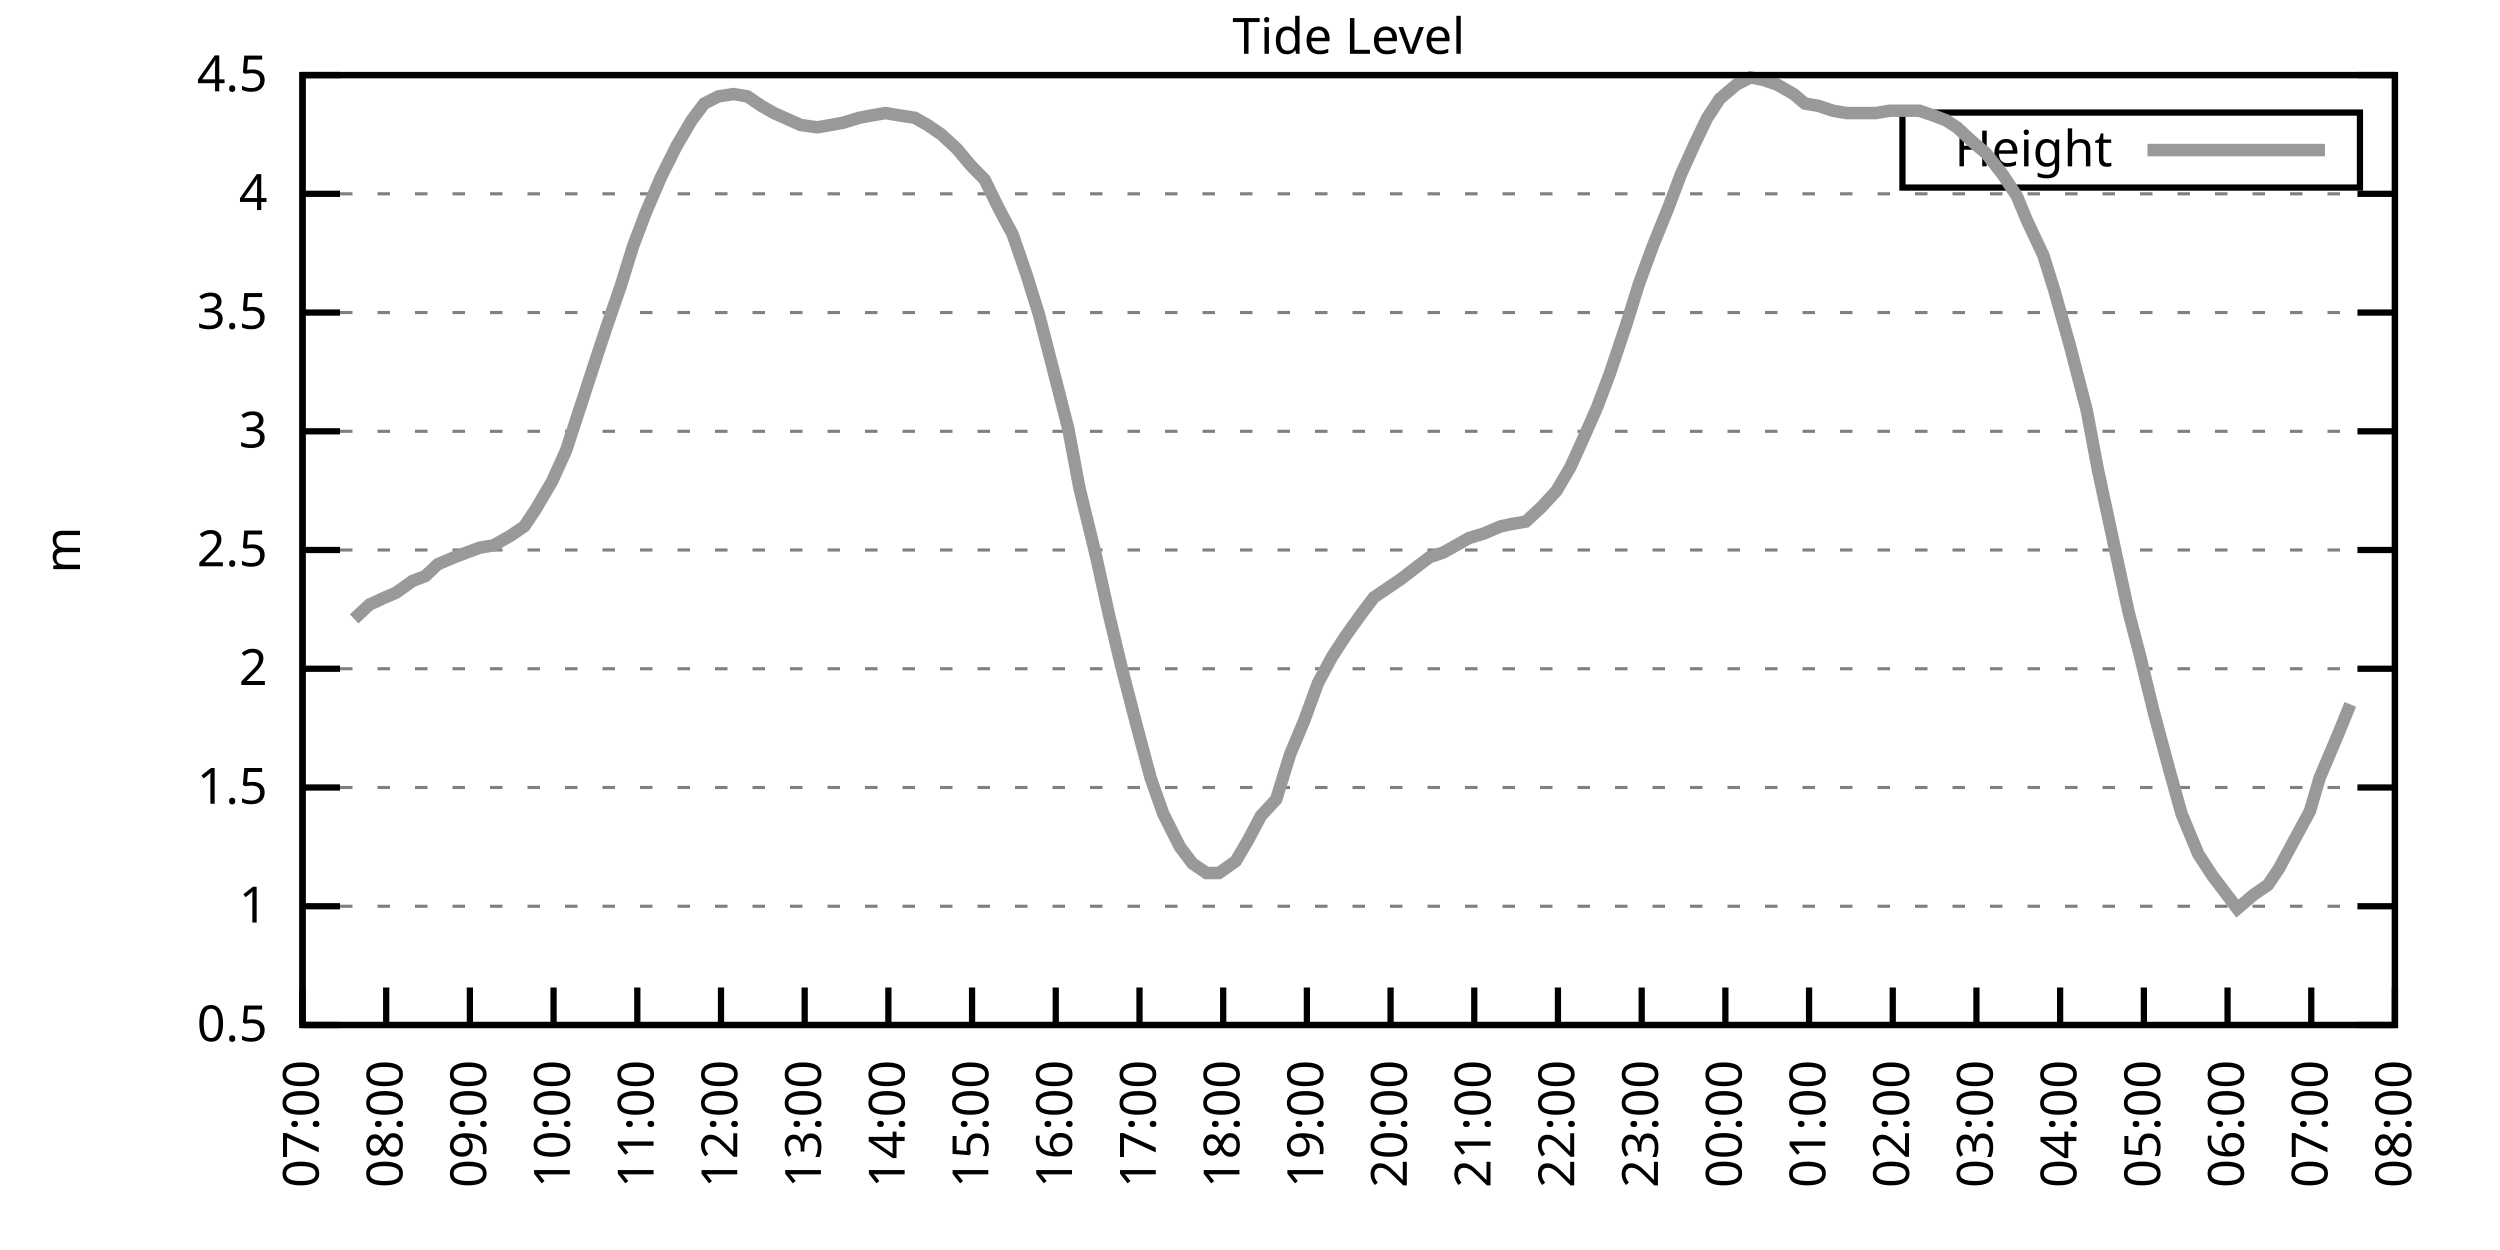
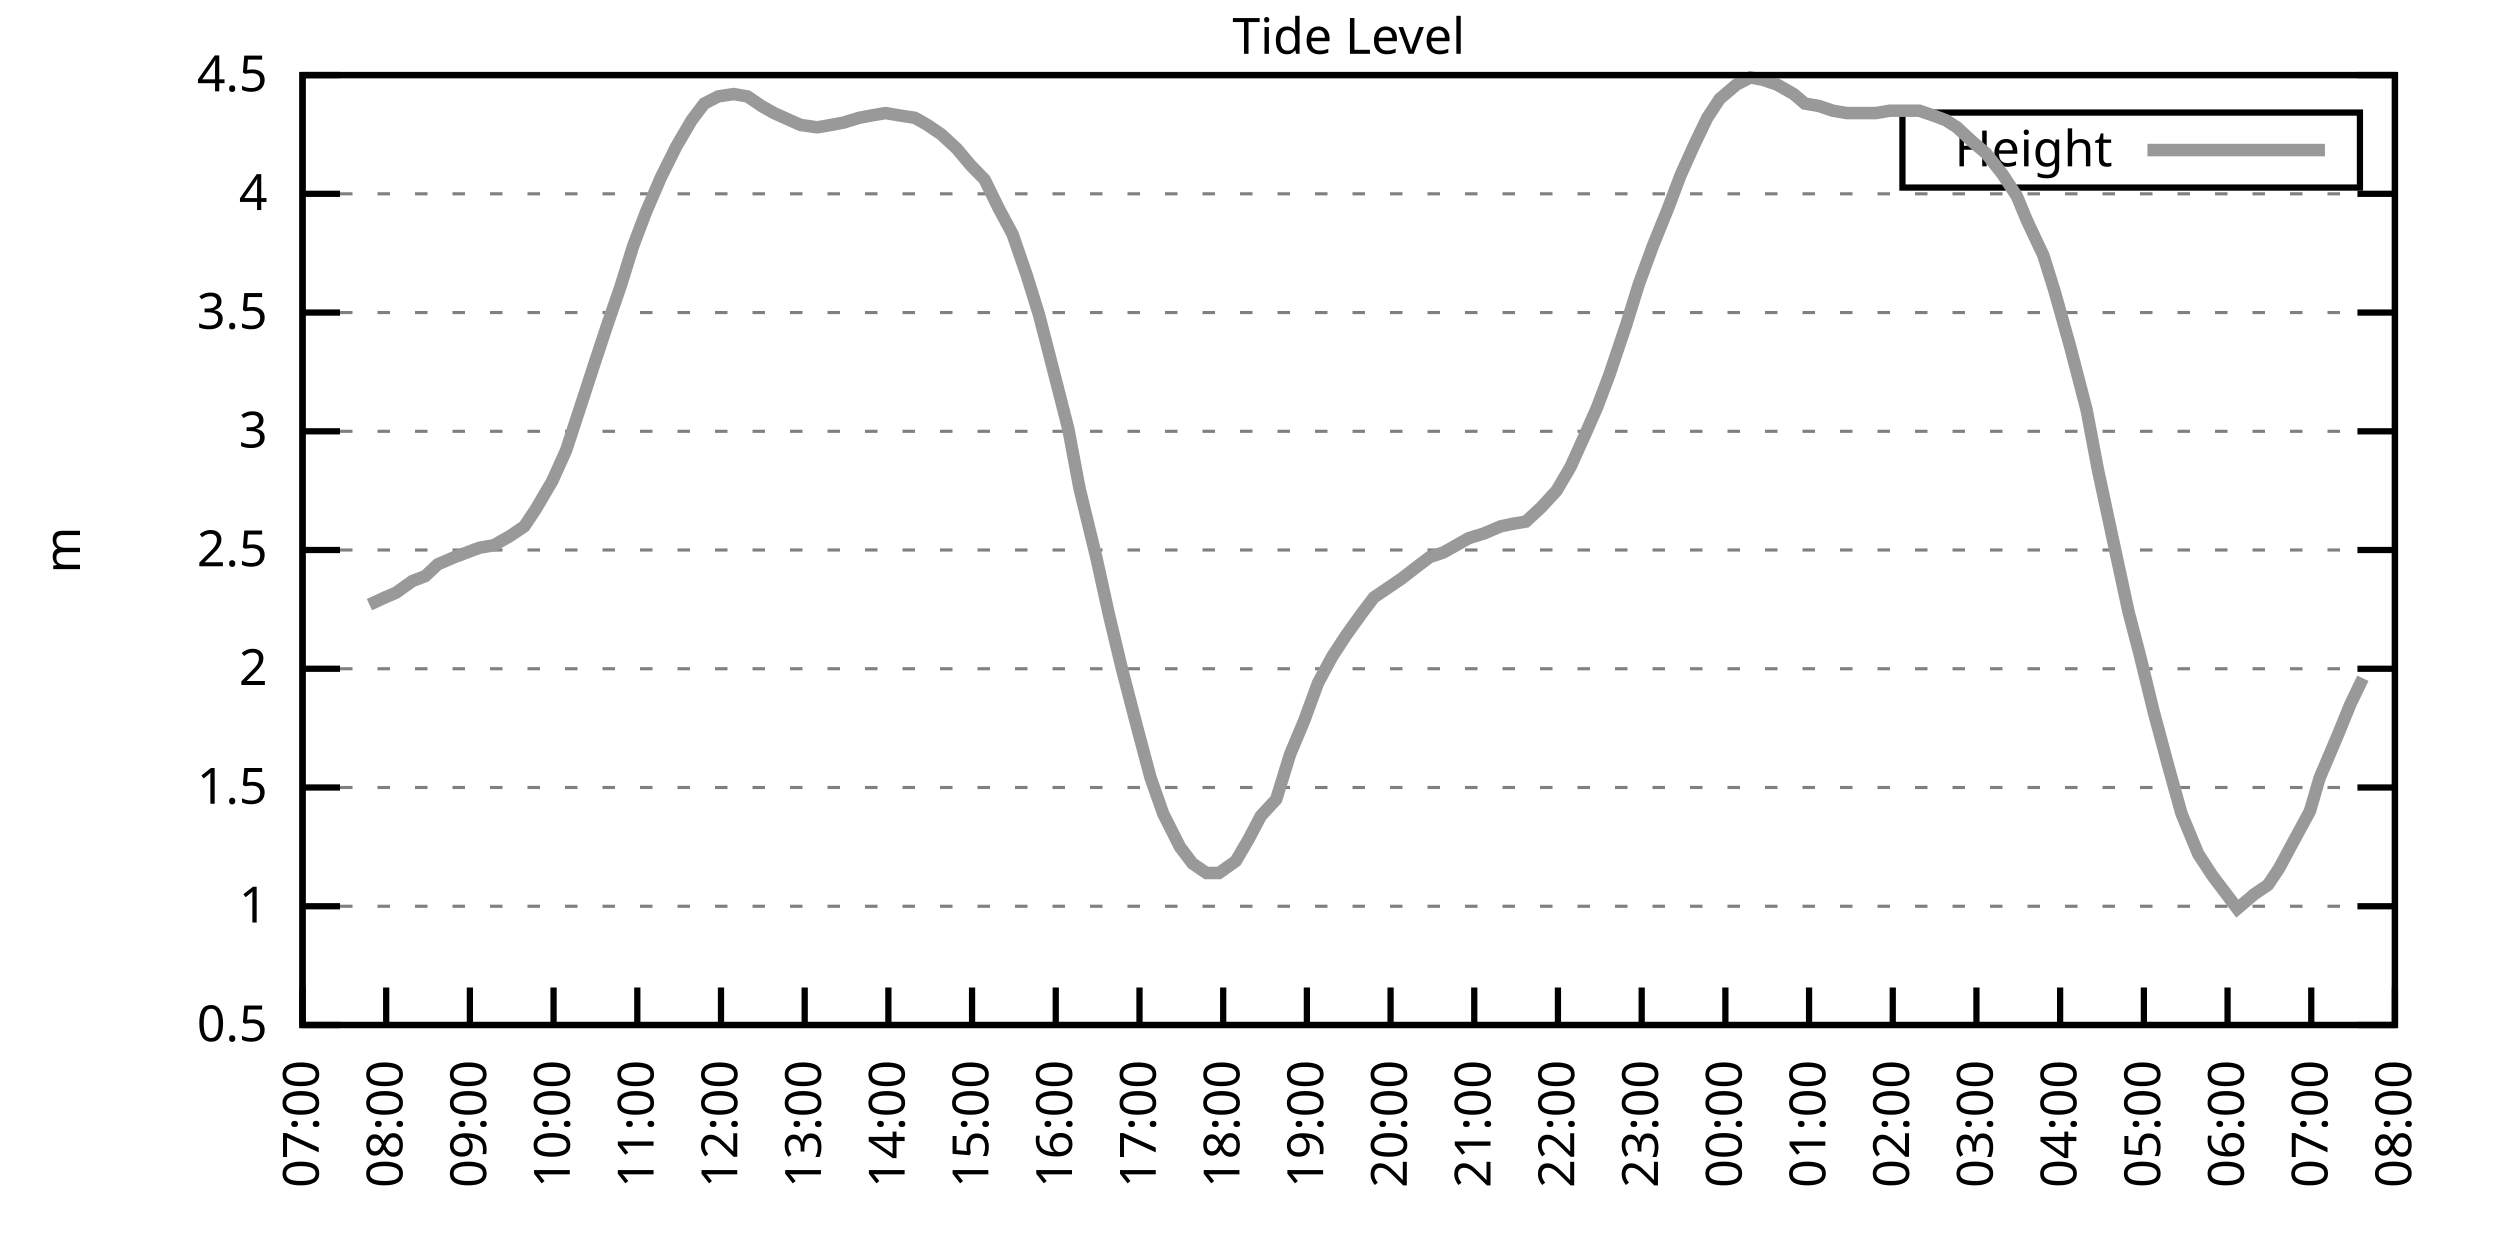
<svg xmlns="http://www.w3.org/2000/svg" xmlns:xlink="http://www.w3.org/1999/xlink" width="400" height="200" viewBox="0 0 400 200">
  <g id="gnuplot_canvas">
    <rect x="0" y="0" width="400" height="200" fill="none" />
    <defs>
      <circle id="gpDot" r="0.5" stroke-width="0.5" stroke="currentColor" />
      <path id="gpPt0" stroke-width="0.333" stroke="currentColor" d="M-1,0 h2 M0,-1 v2" />
      <path id="gpPt1" stroke-width="0.333" stroke="currentColor" d="M-1,-1 L1,1 M1,-1 L-1,1" />
      <path id="gpPt2" stroke-width="0.333" stroke="currentColor" d="M-1,0 L1,0 M0,-1 L0,1 M-1,-1 L1,1 M-1,1 L1,-1" />
      <rect id="gpPt3" stroke-width="0.333" stroke="currentColor" x="-1" y="-1" width="2" height="2" />
      <rect id="gpPt4" stroke-width="0.333" stroke="currentColor" fill="currentColor" x="-1" y="-1" width="2" height="2" />
      <circle id="gpPt5" stroke-width="0.333" stroke="currentColor" cx="0" cy="0" r="1" />
      <use xlink:href="#gpPt5" id="gpPt6" fill="currentColor" stroke="none" />
      <path id="gpPt7" stroke-width="0.333" stroke="currentColor" d="M0,-1.33 L-1.33,0.67 L1.33,0.67 z" />
      <use xlink:href="#gpPt7" id="gpPt8" fill="currentColor" stroke="none" />
      <use xlink:href="#gpPt7" id="gpPt9" stroke="currentColor" transform="rotate(180)" />
      <use xlink:href="#gpPt9" id="gpPt10" fill="currentColor" stroke="none" />
      <use xlink:href="#gpPt3" id="gpPt11" stroke="currentColor" transform="rotate(45)" />
      <use xlink:href="#gpPt11" id="gpPt12" fill="currentColor" stroke="none" />
      <path id="gpPt13" stroke-width="0.333" stroke="currentColor" d="M0,1.330 L1.265,0.411 L0.782,-1.067 L-0.782,-1.076 L-1.265,0.411 z" />
      <use xlink:href="#gpPt13" id="gpPt14" fill="currentColor" stroke="none" />
      <filter id="textbox" filterUnits="objectBoundingBox" x="0" y="0" height="1" width="1">
        <feFlood flood-color="white" flood-opacity="1" result="bgnd" />
        <feComposite in="SourceGraphic" in2="bgnd" operator="atop" />
      </filter>
      <filter id="greybox" filterUnits="objectBoundingBox" x="0" y="0" height="1" width="1">
        <feFlood flood-color="lightgrey" flood-opacity="1" result="grey" />
        <feComposite in="SourceGraphic" in2="grey" operator="atop" />
      </filter>
    </defs>
    <g fill="none" color="white" stroke="currentColor" stroke-width="1.00" stroke-linecap="butt" stroke-linejoin="miter">
</g>
    <g fill="none" color="black" stroke="currentColor" stroke-width="1.00" stroke-linecap="butt" stroke-linejoin="miter">
      <g stroke="none" shape-rendering="crispEdges">
        <polygon fill="rgb(255, 255, 255)" points="48.40,164.00 383.18,164.00 383.18,12.02 48.40,12.02 " />
      </g>
    </g>
    <g fill="none" color="black" stroke="currentColor" stroke-width="1.00" stroke-linecap="butt" stroke-linejoin="miter">
</g>
    <g fill="none" color="black" stroke="black" stroke-width="0.50" stroke-linecap="butt" stroke-linejoin="miter">
</g>
    <g fill="none" color="gray" stroke="currentColor" stroke-width="0.50" stroke-linecap="butt" stroke-linejoin="miter">
      <path stroke="gray" stroke-dasharray="2,4" class="gridline" d="M48.40,164.00 L383.19,164.00  " />
    </g>
    <g fill="none" color="gray" stroke="gray" stroke-width="1.00" stroke-linecap="butt" stroke-linejoin="miter">
</g>
    <g fill="none" color="black" stroke="currentColor" stroke-width="1.00" stroke-linecap="butt" stroke-linejoin="miter">
      <path stroke="black" d="M48.40,164.00 L54.40,164.00 M383.19,164.00 L377.19,164.00  " />
      <g transform="translate(42.80,166.60)" stroke="none" fill="black" font-family="Sans" font-size="8.00" text-anchor="end">
        <text>
          <tspan font-family="Sans"> 0.5</tspan>
        </text>
      </g>
    </g>
    <g fill="none" color="black" stroke="currentColor" stroke-width="1.00" stroke-linecap="butt" stroke-linejoin="miter">
</g>
    <g fill="none" color="black" stroke="black" stroke-width="0.50" stroke-linecap="butt" stroke-linejoin="miter">
</g>
    <g fill="none" color="gray" stroke="currentColor" stroke-width="0.50" stroke-linecap="butt" stroke-linejoin="miter">
      <path stroke="gray" stroke-dasharray="2,4" class="gridline" d="M48.40,145.00 L383.19,145.00  " />
    </g>
    <g fill="none" color="gray" stroke="gray" stroke-width="1.00" stroke-linecap="butt" stroke-linejoin="miter">
</g>
    <g fill="none" color="black" stroke="currentColor" stroke-width="1.00" stroke-linecap="butt" stroke-linejoin="miter">
      <path stroke="black" d="M48.40,145.00 L54.40,145.00 M383.19,145.00 L377.19,145.00  " />
      <g transform="translate(42.80,147.60)" stroke="none" fill="black" font-family="Sans" font-size="8.00" text-anchor="end">
        <text>
          <tspan font-family="Sans"> 1</tspan>
        </text>
      </g>
    </g>
    <g fill="none" color="black" stroke="currentColor" stroke-width="1.00" stroke-linecap="butt" stroke-linejoin="miter">
</g>
    <g fill="none" color="black" stroke="black" stroke-width="0.50" stroke-linecap="butt" stroke-linejoin="miter">
</g>
    <g fill="none" color="gray" stroke="currentColor" stroke-width="0.50" stroke-linecap="butt" stroke-linejoin="miter">
      <path stroke="gray" stroke-dasharray="2,4" class="gridline" d="M48.40,126.00 L383.19,126.00  " />
    </g>
    <g fill="none" color="gray" stroke="gray" stroke-width="1.00" stroke-linecap="butt" stroke-linejoin="miter">
</g>
    <g fill="none" color="black" stroke="currentColor" stroke-width="1.00" stroke-linecap="butt" stroke-linejoin="miter">
      <path stroke="black" d="M48.40,126.00 L54.40,126.00 M383.19,126.00 L377.19,126.00  " />
      <g transform="translate(42.80,128.60)" stroke="none" fill="black" font-family="Sans" font-size="8.00" text-anchor="end">
        <text>
          <tspan font-family="Sans"> 1.5</tspan>
        </text>
      </g>
    </g>
    <g fill="none" color="black" stroke="currentColor" stroke-width="1.00" stroke-linecap="butt" stroke-linejoin="miter">
</g>
    <g fill="none" color="black" stroke="black" stroke-width="0.50" stroke-linecap="butt" stroke-linejoin="miter">
</g>
    <g fill="none" color="gray" stroke="currentColor" stroke-width="0.50" stroke-linecap="butt" stroke-linejoin="miter">
      <path stroke="gray" stroke-dasharray="2,4" class="gridline" d="M48.40,107.00 L383.19,107.00  " />
    </g>
    <g fill="none" color="gray" stroke="gray" stroke-width="1.00" stroke-linecap="butt" stroke-linejoin="miter">
</g>
    <g fill="none" color="black" stroke="currentColor" stroke-width="1.00" stroke-linecap="butt" stroke-linejoin="miter">
      <path stroke="black" d="M48.40,107.00 L54.40,107.00 M383.19,107.00 L377.19,107.00  " />
      <g transform="translate(42.80,109.60)" stroke="none" fill="black" font-family="Sans" font-size="8.00" text-anchor="end">
        <text>
          <tspan font-family="Sans"> 2</tspan>
        </text>
      </g>
    </g>
    <g fill="none" color="black" stroke="currentColor" stroke-width="1.00" stroke-linecap="butt" stroke-linejoin="miter">
</g>
    <g fill="none" color="black" stroke="black" stroke-width="0.50" stroke-linecap="butt" stroke-linejoin="miter">
</g>
    <g fill="none" color="gray" stroke="currentColor" stroke-width="0.50" stroke-linecap="butt" stroke-linejoin="miter">
      <path stroke="gray" stroke-dasharray="2,4" class="gridline" d="M48.40,88.00 L383.19,88.00  " />
    </g>
    <g fill="none" color="gray" stroke="gray" stroke-width="1.00" stroke-linecap="butt" stroke-linejoin="miter">
</g>
    <g fill="none" color="black" stroke="currentColor" stroke-width="1.00" stroke-linecap="butt" stroke-linejoin="miter">
      <path stroke="black" d="M48.40,88.00 L54.40,88.00 M383.19,88.00 L377.19,88.00  " />
      <g transform="translate(42.80,90.60)" stroke="none" fill="black" font-family="Sans" font-size="8.00" text-anchor="end">
        <text>
          <tspan font-family="Sans"> 2.5</tspan>
        </text>
      </g>
    </g>
    <g fill="none" color="black" stroke="currentColor" stroke-width="1.00" stroke-linecap="butt" stroke-linejoin="miter">
</g>
    <g fill="none" color="black" stroke="black" stroke-width="0.50" stroke-linecap="butt" stroke-linejoin="miter">
</g>
    <g fill="none" color="gray" stroke="currentColor" stroke-width="0.50" stroke-linecap="butt" stroke-linejoin="miter">
      <path stroke="gray" stroke-dasharray="2,4" class="gridline" d="M48.40,69.01 L383.19,69.01  " />
    </g>
    <g fill="none" color="gray" stroke="gray" stroke-width="1.00" stroke-linecap="butt" stroke-linejoin="miter">
</g>
    <g fill="none" color="black" stroke="currentColor" stroke-width="1.00" stroke-linecap="butt" stroke-linejoin="miter">
      <path stroke="black" d="M48.40,69.01 L54.40,69.01 M383.19,69.01 L377.19,69.01  " />
      <g transform="translate(42.80,71.61)" stroke="none" fill="black" font-family="Sans" font-size="8.00" text-anchor="end">
        <text>
          <tspan font-family="Sans"> 3</tspan>
        </text>
      </g>
    </g>
    <g fill="none" color="black" stroke="currentColor" stroke-width="1.00" stroke-linecap="butt" stroke-linejoin="miter">
</g>
    <g fill="none" color="black" stroke="black" stroke-width="0.50" stroke-linecap="butt" stroke-linejoin="miter">
</g>
    <g fill="none" color="gray" stroke="currentColor" stroke-width="0.50" stroke-linecap="butt" stroke-linejoin="miter">
      <path stroke="gray" stroke-dasharray="2,4" class="gridline" d="M48.40,50.01 L383.19,50.01  " />
    </g>
    <g fill="none" color="gray" stroke="gray" stroke-width="1.00" stroke-linecap="butt" stroke-linejoin="miter">
</g>
    <g fill="none" color="black" stroke="currentColor" stroke-width="1.00" stroke-linecap="butt" stroke-linejoin="miter">
      <path stroke="black" d="M48.40,50.01 L54.40,50.01 M383.19,50.01 L377.19,50.01  " />
      <g transform="translate(42.80,52.61)" stroke="none" fill="black" font-family="Sans" font-size="8.00" text-anchor="end">
        <text>
          <tspan font-family="Sans"> 3.5</tspan>
        </text>
      </g>
    </g>
    <g fill="none" color="black" stroke="currentColor" stroke-width="1.00" stroke-linecap="butt" stroke-linejoin="miter">
</g>
    <g fill="none" color="black" stroke="black" stroke-width="0.50" stroke-linecap="butt" stroke-linejoin="miter">
</g>
    <g fill="none" color="gray" stroke="currentColor" stroke-width="0.50" stroke-linecap="butt" stroke-linejoin="miter">
      <path stroke="gray" stroke-dasharray="2,4" class="gridline" d="M48.40,31.01 L383.19,31.01  " />
    </g>
    <g fill="none" color="gray" stroke="gray" stroke-width="1.00" stroke-linecap="butt" stroke-linejoin="miter">
</g>
    <g fill="none" color="black" stroke="currentColor" stroke-width="1.00" stroke-linecap="butt" stroke-linejoin="miter">
      <path stroke="black" d="M48.40,31.01 L54.40,31.01 M383.19,31.01 L377.19,31.01  " />
      <g transform="translate(42.80,33.61)" stroke="none" fill="black" font-family="Sans" font-size="8.00" text-anchor="end">
        <text>
          <tspan font-family="Sans"> 4</tspan>
        </text>
      </g>
    </g>
    <g fill="none" color="black" stroke="currentColor" stroke-width="1.00" stroke-linecap="butt" stroke-linejoin="miter">
</g>
    <g fill="none" color="black" stroke="black" stroke-width="0.50" stroke-linecap="butt" stroke-linejoin="miter">
</g>
    <g fill="none" color="gray" stroke="currentColor" stroke-width="0.50" stroke-linecap="butt" stroke-linejoin="miter">
      <path stroke="gray" stroke-dasharray="2,4" class="gridline" d="M48.40,12.01 L383.19,12.01  " />
    </g>
    <g fill="none" color="gray" stroke="gray" stroke-width="1.00" stroke-linecap="butt" stroke-linejoin="miter">
</g>
    <g fill="none" color="black" stroke="currentColor" stroke-width="1.00" stroke-linecap="butt" stroke-linejoin="miter">
      <path stroke="black" d="M48.40,12.01 L54.40,12.01 M383.19,12.01 L377.19,12.01  " />
      <g transform="translate(42.80,14.61)" stroke="none" fill="black" font-family="Sans" font-size="8.00" text-anchor="end">
        <text>
          <tspan font-family="Sans"> 4.5</tspan>
        </text>
      </g>
    </g>
    <g fill="none" color="black" stroke="currentColor" stroke-width="1.00" stroke-linecap="butt" stroke-linejoin="miter">
      <path stroke="black" d="M48.40,164.00 L48.40,158.00  " />
      <g transform="translate(51.00,169.60) rotate(270.00)" stroke="none" fill="black" font-family="Sans" font-size="8.00" text-anchor="end">
        <text>
          <tspan font-family="Sans">07:00</tspan>
        </text>
      </g>
    </g>
    <g fill="none" color="black" stroke="currentColor" stroke-width="1.00" stroke-linecap="butt" stroke-linejoin="miter">
      <path stroke="black" d="M61.79,164.00 L61.79,158.00  " />
      <g transform="translate(64.39,169.60) rotate(270.00)" stroke="none" fill="black" font-family="Sans" font-size="8.00" text-anchor="end">
        <text>
          <tspan font-family="Sans">08:00</tspan>
        </text>
      </g>
    </g>
    <g fill="none" color="black" stroke="currentColor" stroke-width="1.00" stroke-linecap="butt" stroke-linejoin="miter">
      <path stroke="black" d="M75.18,164.00 L75.18,158.00  " />
      <g transform="translate(77.78,169.60) rotate(270.00)" stroke="none" fill="black" font-family="Sans" font-size="8.00" text-anchor="end">
        <text>
          <tspan font-family="Sans">09:00</tspan>
        </text>
      </g>
    </g>
    <g fill="none" color="black" stroke="currentColor" stroke-width="1.00" stroke-linecap="butt" stroke-linejoin="miter">
      <path stroke="black" d="M88.57,164.00 L88.57,158.00  " />
      <g transform="translate(91.17,169.60) rotate(270.00)" stroke="none" fill="black" font-family="Sans" font-size="8.00" text-anchor="end">
        <text>
          <tspan font-family="Sans">10:00</tspan>
        </text>
      </g>
    </g>
    <g fill="none" color="black" stroke="currentColor" stroke-width="1.00" stroke-linecap="butt" stroke-linejoin="miter">
      <path stroke="black" d="M101.97,164.00 L101.97,158.00  " />
      <g transform="translate(104.57,169.60) rotate(270.00)" stroke="none" fill="black" font-family="Sans" font-size="8.00" text-anchor="end">
        <text>
          <tspan font-family="Sans">11:00</tspan>
        </text>
      </g>
    </g>
    <g fill="none" color="black" stroke="currentColor" stroke-width="1.00" stroke-linecap="butt" stroke-linejoin="miter">
      <path stroke="black" d="M115.36,164.00 L115.36,158.00  " />
      <g transform="translate(117.96,169.60) rotate(270.00)" stroke="none" fill="black" font-family="Sans" font-size="8.00" text-anchor="end">
        <text>
          <tspan font-family="Sans">12:00</tspan>
        </text>
      </g>
    </g>
    <g fill="none" color="black" stroke="currentColor" stroke-width="1.00" stroke-linecap="butt" stroke-linejoin="miter">
      <path stroke="black" d="M128.75,164.00 L128.75,158.00  " />
      <g transform="translate(131.35,169.60) rotate(270.00)" stroke="none" fill="black" font-family="Sans" font-size="8.00" text-anchor="end">
        <text>
          <tspan font-family="Sans">13:00</tspan>
        </text>
      </g>
    </g>
    <g fill="none" color="black" stroke="currentColor" stroke-width="1.00" stroke-linecap="butt" stroke-linejoin="miter">
      <path stroke="black" d="M142.14,164.00 L142.14,158.00  " />
      <g transform="translate(144.74,169.60) rotate(270.00)" stroke="none" fill="black" font-family="Sans" font-size="8.00" text-anchor="end">
        <text>
          <tspan font-family="Sans">14:00</tspan>
        </text>
      </g>
    </g>
    <g fill="none" color="black" stroke="currentColor" stroke-width="1.00" stroke-linecap="butt" stroke-linejoin="miter">
      <path stroke="black" d="M155.53,164.00 L155.53,158.00  " />
      <g transform="translate(158.13,169.60) rotate(270.00)" stroke="none" fill="black" font-family="Sans" font-size="8.00" text-anchor="end">
        <text>
          <tspan font-family="Sans">15:00</tspan>
        </text>
      </g>
    </g>
    <g fill="none" color="black" stroke="currentColor" stroke-width="1.00" stroke-linecap="butt" stroke-linejoin="miter">
      <path stroke="black" d="M168.92,164.00 L168.92,158.00  " />
      <g transform="translate(171.52,169.60) rotate(270.00)" stroke="none" fill="black" font-family="Sans" font-size="8.00" text-anchor="end">
        <text>
          <tspan font-family="Sans">16:00</tspan>
        </text>
      </g>
    </g>
    <g fill="none" color="black" stroke="currentColor" stroke-width="1.00" stroke-linecap="butt" stroke-linejoin="miter">
      <path stroke="black" d="M182.32,164.00 L182.32,158.00  " />
      <g transform="translate(184.92,169.60) rotate(270.00)" stroke="none" fill="black" font-family="Sans" font-size="8.00" text-anchor="end">
        <text>
          <tspan font-family="Sans">17:00</tspan>
        </text>
      </g>
    </g>
    <g fill="none" color="black" stroke="currentColor" stroke-width="1.00" stroke-linecap="butt" stroke-linejoin="miter">
      <path stroke="black" d="M195.71,164.00 L195.71,158.00  " />
      <g transform="translate(198.31,169.60) rotate(270.00)" stroke="none" fill="black" font-family="Sans" font-size="8.00" text-anchor="end">
        <text>
          <tspan font-family="Sans">18:00</tspan>
        </text>
      </g>
    </g>
    <g fill="none" color="black" stroke="currentColor" stroke-width="1.00" stroke-linecap="butt" stroke-linejoin="miter">
      <path stroke="black" d="M209.10,164.00 L209.10,158.00  " />
      <g transform="translate(211.70,169.60) rotate(270.00)" stroke="none" fill="black" font-family="Sans" font-size="8.00" text-anchor="end">
        <text>
          <tspan font-family="Sans">19:00</tspan>
        </text>
      </g>
    </g>
    <g fill="none" color="black" stroke="currentColor" stroke-width="1.00" stroke-linecap="butt" stroke-linejoin="miter">
      <path stroke="black" d="M222.49,164.00 L222.49,158.00  " />
      <g transform="translate(225.09,169.60) rotate(270.00)" stroke="none" fill="black" font-family="Sans" font-size="8.00" text-anchor="end">
        <text>
          <tspan font-family="Sans">20:00</tspan>
        </text>
      </g>
    </g>
    <g fill="none" color="black" stroke="currentColor" stroke-width="1.00" stroke-linecap="butt" stroke-linejoin="miter">
      <path stroke="black" d="M235.88,164.00 L235.88,158.00  " />
      <g transform="translate(238.48,169.60) rotate(270.00)" stroke="none" fill="black" font-family="Sans" font-size="8.00" text-anchor="end">
        <text>
          <tspan font-family="Sans">21:00</tspan>
        </text>
      </g>
    </g>
    <g fill="none" color="black" stroke="currentColor" stroke-width="1.00" stroke-linecap="butt" stroke-linejoin="miter">
      <path stroke="black" d="M249.27,164.00 L249.27,158.00  " />
      <g transform="translate(251.87,169.60) rotate(270.00)" stroke="none" fill="black" font-family="Sans" font-size="8.00" text-anchor="end">
        <text>
          <tspan font-family="Sans">22:00</tspan>
        </text>
      </g>
    </g>
    <g fill="none" color="black" stroke="currentColor" stroke-width="1.00" stroke-linecap="butt" stroke-linejoin="miter">
      <path stroke="black" d="M262.67,164.00 L262.67,158.00  " />
      <g transform="translate(265.27,169.60) rotate(270.00)" stroke="none" fill="black" font-family="Sans" font-size="8.00" text-anchor="end">
        <text>
          <tspan font-family="Sans">23:00</tspan>
        </text>
      </g>
    </g>
    <g fill="none" color="black" stroke="currentColor" stroke-width="1.00" stroke-linecap="butt" stroke-linejoin="miter">
      <path stroke="black" d="M276.06,164.00 L276.06,158.00  " />
      <g transform="translate(278.66,169.60) rotate(270.00)" stroke="none" fill="black" font-family="Sans" font-size="8.00" text-anchor="end">
        <text>
          <tspan font-family="Sans">00:00</tspan>
        </text>
      </g>
    </g>
    <g fill="none" color="black" stroke="currentColor" stroke-width="1.00" stroke-linecap="butt" stroke-linejoin="miter">
      <path stroke="black" d="M289.45,164.00 L289.45,158.00  " />
      <g transform="translate(292.05,169.60) rotate(270.00)" stroke="none" fill="black" font-family="Sans" font-size="8.00" text-anchor="end">
        <text>
          <tspan font-family="Sans">01:00</tspan>
        </text>
      </g>
    </g>
    <g fill="none" color="black" stroke="currentColor" stroke-width="1.00" stroke-linecap="butt" stroke-linejoin="miter">
      <path stroke="black" d="M302.84,164.00 L302.84,158.00  " />
      <g transform="translate(305.44,169.60) rotate(270.00)" stroke="none" fill="black" font-family="Sans" font-size="8.00" text-anchor="end">
        <text>
          <tspan font-family="Sans">02:00</tspan>
        </text>
      </g>
    </g>
    <g fill="none" color="black" stroke="currentColor" stroke-width="1.00" stroke-linecap="butt" stroke-linejoin="miter">
      <path stroke="black" d="M316.23,164.00 L316.23,158.00  " />
      <g transform="translate(318.83,169.60) rotate(270.00)" stroke="none" fill="black" font-family="Sans" font-size="8.00" text-anchor="end">
        <text>
          <tspan font-family="Sans">03:00</tspan>
        </text>
      </g>
    </g>
    <g fill="none" color="black" stroke="currentColor" stroke-width="1.00" stroke-linecap="butt" stroke-linejoin="miter">
      <path stroke="black" d="M329.62,164.00 L329.62,158.00  " />
      <g transform="translate(332.22,169.60) rotate(270.00)" stroke="none" fill="black" font-family="Sans" font-size="8.00" text-anchor="end">
        <text>
          <tspan font-family="Sans">04:00</tspan>
        </text>
      </g>
    </g>
    <g fill="none" color="black" stroke="currentColor" stroke-width="1.00" stroke-linecap="butt" stroke-linejoin="miter">
      <path stroke="black" d="M343.02,164.00 L343.02,158.00  " />
      <g transform="translate(345.62,169.60) rotate(270.00)" stroke="none" fill="black" font-family="Sans" font-size="8.00" text-anchor="end">
        <text>
          <tspan font-family="Sans">05:00</tspan>
        </text>
      </g>
    </g>
    <g fill="none" color="black" stroke="currentColor" stroke-width="1.00" stroke-linecap="butt" stroke-linejoin="miter">
      <path stroke="black" d="M356.41,164.00 L356.41,158.00  " />
      <g transform="translate(359.01,169.60) rotate(270.00)" stroke="none" fill="black" font-family="Sans" font-size="8.00" text-anchor="end">
        <text>
          <tspan font-family="Sans">06:00</tspan>
        </text>
      </g>
    </g>
    <g fill="none" color="black" stroke="currentColor" stroke-width="1.00" stroke-linecap="butt" stroke-linejoin="miter">
      <path stroke="black" d="M369.80,164.00 L369.80,158.00  " />
      <g transform="translate(372.40,169.60) rotate(270.00)" stroke="none" fill="black" font-family="Sans" font-size="8.00" text-anchor="end">
        <text>
          <tspan font-family="Sans">07:00</tspan>
        </text>
      </g>
    </g>
    <g fill="none" color="black" stroke="currentColor" stroke-width="1.00" stroke-linecap="butt" stroke-linejoin="miter">
      <path stroke="black" d="M383.19,164.00 L383.19,158.00  " />
      <g transform="translate(385.79,169.60) rotate(270.00)" stroke="none" fill="black" font-family="Sans" font-size="8.00" text-anchor="end">
        <text>
          <tspan font-family="Sans">08:00</tspan>
        </text>
      </g>
    </g>
    <g fill="none" color="black" stroke="currentColor" stroke-width="1.00" stroke-linecap="butt" stroke-linejoin="miter">
</g>
    <g fill="none" color="black" stroke="currentColor" stroke-width="1.00" stroke-linecap="butt" stroke-linejoin="miter">
      <path stroke="black" d="M48.40,12.01 L48.40,164.00 L383.19,164.00 L383.19,12.01 L48.40,12.01 Z  " />
    </g>
    <g fill="none" color="black" stroke="currentColor" stroke-width="1.00" stroke-linecap="butt" stroke-linejoin="miter">
</g>
    <g fill="none" color="black" stroke="currentColor" stroke-width="1.00" stroke-linecap="butt" stroke-linejoin="miter">
      <path stroke="black" d="M304.39,30.01 L304.39,18.01 L377.59,18.01 L377.59,30.01 L304.39,30.01 Z  " />
    </g>
    <g id="Tide_level_plot_1">
      <g fill="none" color="white" stroke="black" stroke-width="2.00" stroke-linecap="butt" stroke-linejoin="miter">
</g>
      <g fill="none" color="black" stroke="currentColor" stroke-width="2.00" stroke-linecap="butt" stroke-linejoin="miter">
        <g transform="translate(337.99,26.61)" stroke="none" fill="black" font-family="Sans" font-size="8.00" text-anchor="end">
          <text>
            <tspan font-family="Sans">Height</tspan>
          </text>
        </g>
      </g>
      <g fill="none" color="black" stroke="currentColor" stroke-width="2.00" stroke-linecap="butt" stroke-linejoin="miter">
-         <path stroke="rgb(153, 153, 153)" d="M343.59,24.01 L371.99,24.01 M56.66,99.02 L59.11,96.74 L61.57,95.60 L63.35,94.84 L66.03,92.94 L68.04,92.18   L70.05,90.28 L72.73,89.14 L74.74,88.38 L76.75,87.63 L78.98,87.25 L81.66,85.73 L83.89,84.21 L85.67,81.55   L88.35,76.99 L90.58,72.05 L92.82,65.21 L95.05,58.37 L97.06,52.29 L99.29,45.83 L101.30,39.37 L103.31,34.05   L105.76,28.35 L108.22,23.41 L110.67,19.23 L112.68,16.57 L114.91,15.43 L117.37,15.05 L119.60,15.43 L121.83,16.95   L123.84,18.09 L128.08,19.99 L130.76,20.37 L132.99,19.99 L135.00,19.61 L137.45,18.85 L139.46,18.47 L141.69,18.09   L143.93,18.47 L146.38,18.85 L148.39,19.99 L150.62,21.51 L153.08,23.79 L155.31,26.45 L157.54,28.73 L159.77,33.29   L162.01,37.47 L164.24,43.93 L166.25,50.39 L168.70,59.89 L170.93,68.63 L172.72,78.13 L175.40,89.14 L177.41,98.26   L179.41,106.62 L181.87,116.12 L184.10,124.48 L186.11,130.18 L188.79,135.50 L190.80,138.16 L193.03,139.68 L195.04,139.68   L197.72,137.78 L199.73,134.36 L201.73,130.56 L204.19,127.90 L206.42,120.68 L208.65,115.36 L210.88,109.28 L213.12,105.10   L215.35,101.68 L217.80,98.26 L219.81,95.60 L222.04,94.08 L224.28,92.56 L226.73,90.66 L228.74,89.14 L230.97,88.38   L232.98,87.25 L234.99,86.11 L237.44,85.35 L240.12,84.21 L241.91,83.83 L244.14,83.45 L246.60,81.17 L249.05,78.51   L251.28,74.71 L253.51,69.77 L255.52,65.21 L257.53,59.89 L260.21,51.91 L262.22,45.45 L264.45,39.37 L266.91,33.29   L268.92,27.97 L271.15,23.03 L273.16,18.85 L275.16,15.81 L277.84,13.53 L280.07,12.39 L282.08,12.77 L284.32,13.53   L286.99,15.05 L288.78,16.57 L291.01,16.95 L293.24,17.71 L295.48,18.09 L297.71,18.09 L300.16,18.09 L302.39,17.71   L304.18,17.71 L307.08,17.71 L309.31,18.47 L311.32,19.23 L313.11,20.37 L315.56,22.65 L317.79,24.55 L320.47,27.97   L322.70,31.39 L324.27,35.19 L326.95,40.89 L328.73,46.59 L331.19,55.33 L333.86,65.59 L335.65,75.09 L338.10,86.49   L340.56,97.88 L342.35,104.72 L344.58,113.84 L347.03,122.96 L349.04,130.18 L351.72,136.64 L353.95,140.06 L355.96,142.72   L357.97,145.38 L360.65,143.10 L362.88,141.58 L364.66,138.92 L366.90,134.74 L369.58,129.80 L371.14,124.48 L374.04,117.64   L376.05,112.70  " />
+         <path stroke="rgb(153, 153, 153)" d="M343.59,24.01 L371.99,24.01 M59.11,96.74 L61.57,95.60 L63.35,94.84 L66.03,92.94 L68.04,92.18 L70.05,90.28   L72.73,89.14 L74.74,88.38 L76.75,87.63 L78.98,87.25 L81.66,85.73 L83.89,84.21 L85.67,81.55 L88.35,76.99   L90.58,72.05 L92.82,65.21 L95.05,58.37 L97.06,52.29 L99.29,45.83 L101.30,39.37 L103.31,34.05 L105.76,28.35   L108.22,23.41 L110.67,19.23 L112.68,16.57 L114.91,15.43 L117.37,15.05 L119.60,15.43 L121.83,16.95 L123.84,18.09   L128.08,19.99 L130.76,20.37 L132.99,19.99 L135.00,19.61 L137.45,18.85 L139.46,18.47 L141.69,18.09 L143.93,18.47   L146.38,18.85 L148.39,19.99 L150.62,21.51 L153.08,23.79 L155.31,26.45 L157.54,28.73 L159.77,33.29 L162.01,37.47   L164.24,43.93 L166.25,50.39 L168.70,59.89 L170.93,68.63 L172.72,78.13 L175.40,89.14 L177.41,98.26 L179.41,106.62   L181.87,116.12 L184.10,124.48 L186.11,130.18 L188.79,135.50 L190.80,138.16 L193.03,139.68 L195.04,139.68 L197.72,137.78   L199.73,134.36 L201.73,130.56 L204.19,127.90 L206.42,120.68 L208.65,115.36 L210.88,109.28 L213.12,105.10 L215.35,101.68   L217.80,98.26 L219.81,95.60 L222.04,94.08 L224.28,92.56 L226.73,90.66 L228.74,89.14 L230.97,88.38 L232.98,87.25   L234.99,86.11 L237.44,85.35 L240.12,84.21 L241.91,83.83 L244.14,83.45 L246.60,81.17 L249.05,78.51 L251.28,74.71   L253.51,69.77 L255.52,65.21 L257.53,59.89 L260.21,51.91 L262.22,45.45 L264.45,39.37 L266.91,33.29 L268.92,27.97   L271.15,23.03 L273.16,18.85 L275.16,15.81 L277.84,13.53 L280.07,12.39 L282.08,12.77 L284.32,13.53 L286.99,15.05   L288.78,16.57 L291.01,16.95 L293.24,17.71 L295.48,18.09 L297.71,18.09 L300.16,18.09 L302.39,17.71 L304.18,17.71   L307.08,17.71 L309.31,18.47 L311.32,19.23 L313.11,20.37 L315.56,22.65 L317.79,24.55 L320.47,27.97 L322.70,31.39   L324.27,35.19 L326.95,40.89 L328.73,46.59 L331.19,55.33 L333.86,65.59 L335.65,75.09 L338.10,86.49 L340.56,97.88   L342.35,104.72 L344.58,113.84 L347.03,122.96 L349.04,130.18 L351.72,136.64 L353.95,140.06 L355.96,142.72 L357.97,145.38   L360.65,143.10 L362.88,141.58 L364.66,138.92 L366.90,134.74 L369.58,129.80 L371.14,124.48 L374.04,117.64 L376.05,112.70   L378.06,108.52  " />
      </g>
    </g>
    <g fill="none" color="black" stroke="currentColor" stroke-width="2.00" stroke-linecap="butt" stroke-linejoin="miter">
</g>
    <g fill="none" color="black" stroke="black" stroke-width="1.00" stroke-linecap="butt" stroke-linejoin="miter">
</g>
    <g fill="none" color="black" stroke="currentColor" stroke-width="1.00" stroke-linecap="butt" stroke-linejoin="miter">
      <path stroke="black" d="M48.40,12.01 L48.40,164.00 L383.19,164.00 L383.19,12.01 L48.40,12.01 Z  " />
      <g transform="translate(12.80,88.01) rotate(270.00)" stroke="none" fill="black" font-family="Sans" font-size="8.00" text-anchor="middle">
        <text>
          <tspan font-family="Sans">m</tspan>
        </text>
      </g>
    </g>
    <g fill="none" color="black" stroke="currentColor" stroke-width="1.00" stroke-linecap="butt" stroke-linejoin="miter">
</g>
    <g fill="none" color="black" stroke="currentColor" stroke-width="1.00" stroke-linecap="butt" stroke-linejoin="miter">
      <g transform="translate(215.79,8.61)" stroke="none" fill="black" font-family="Sans" font-size="8.00" text-anchor="middle">
        <text>
          <tspan font-family="Sans">Tide Level</tspan>
        </text>
      </g>
    </g>
    <g fill="none" color="black" stroke="currentColor" stroke-width="1.00" stroke-linecap="butt" stroke-linejoin="miter">
</g>
  </g>
</svg>
